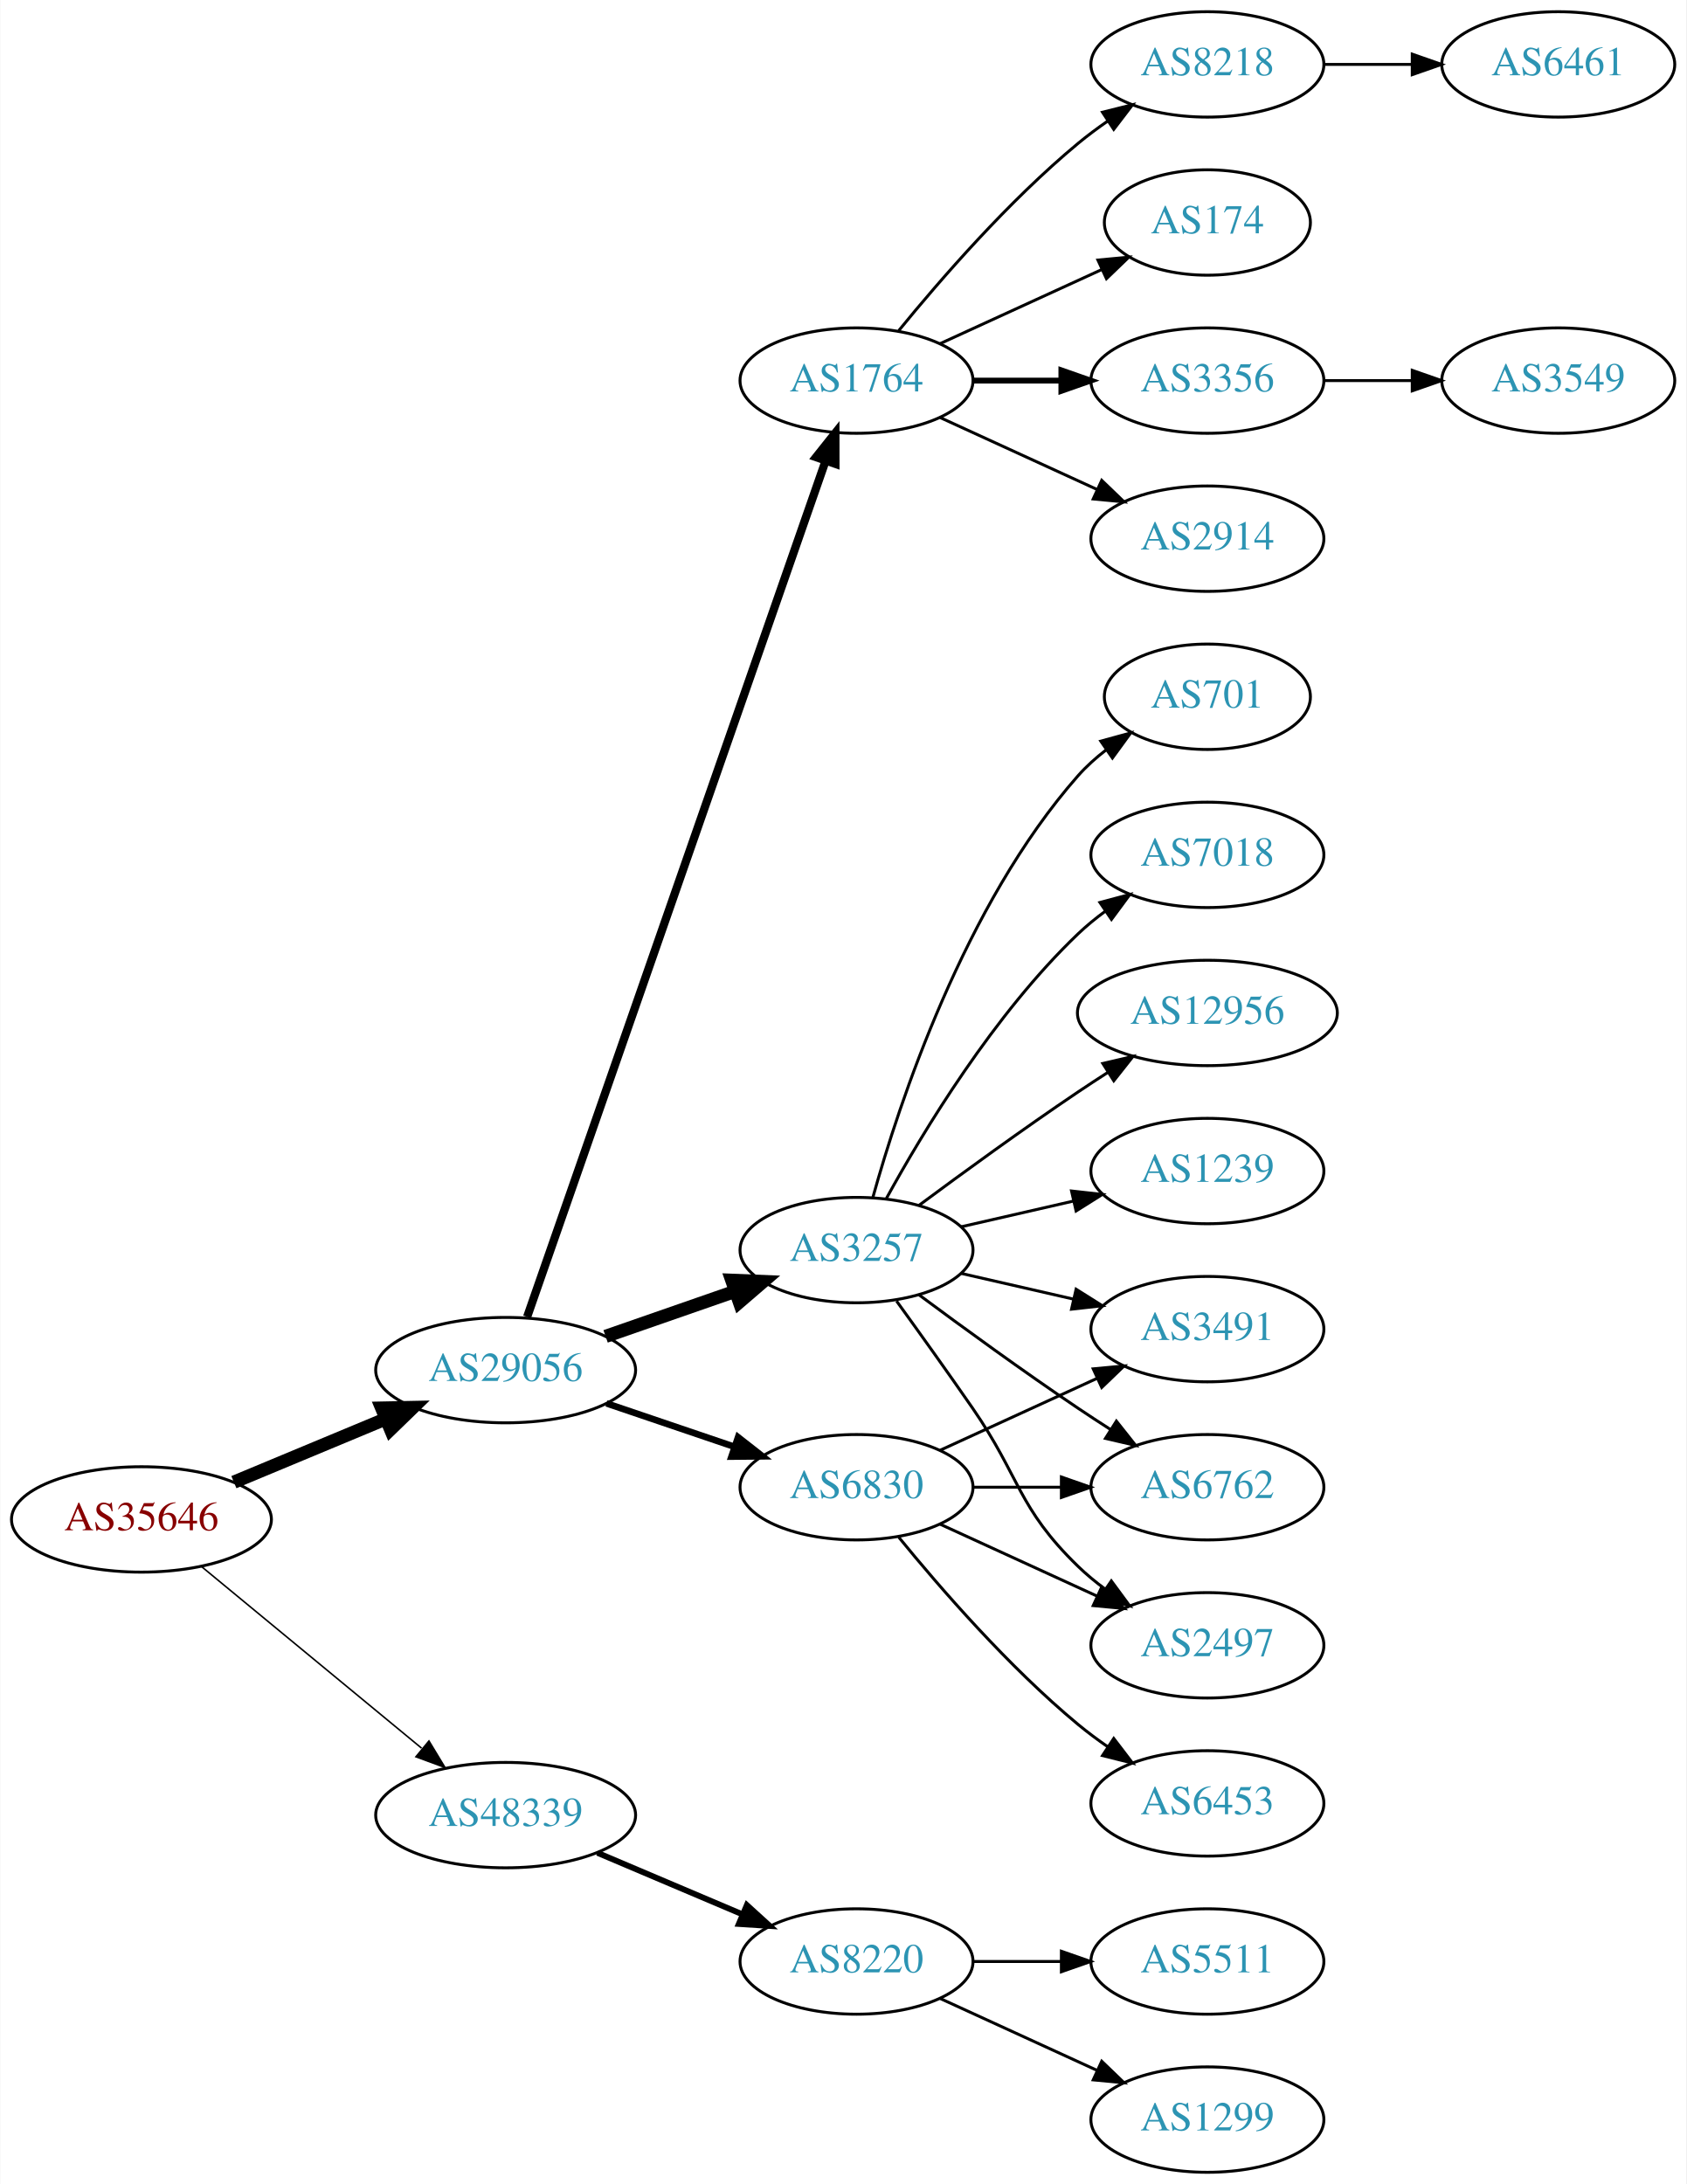
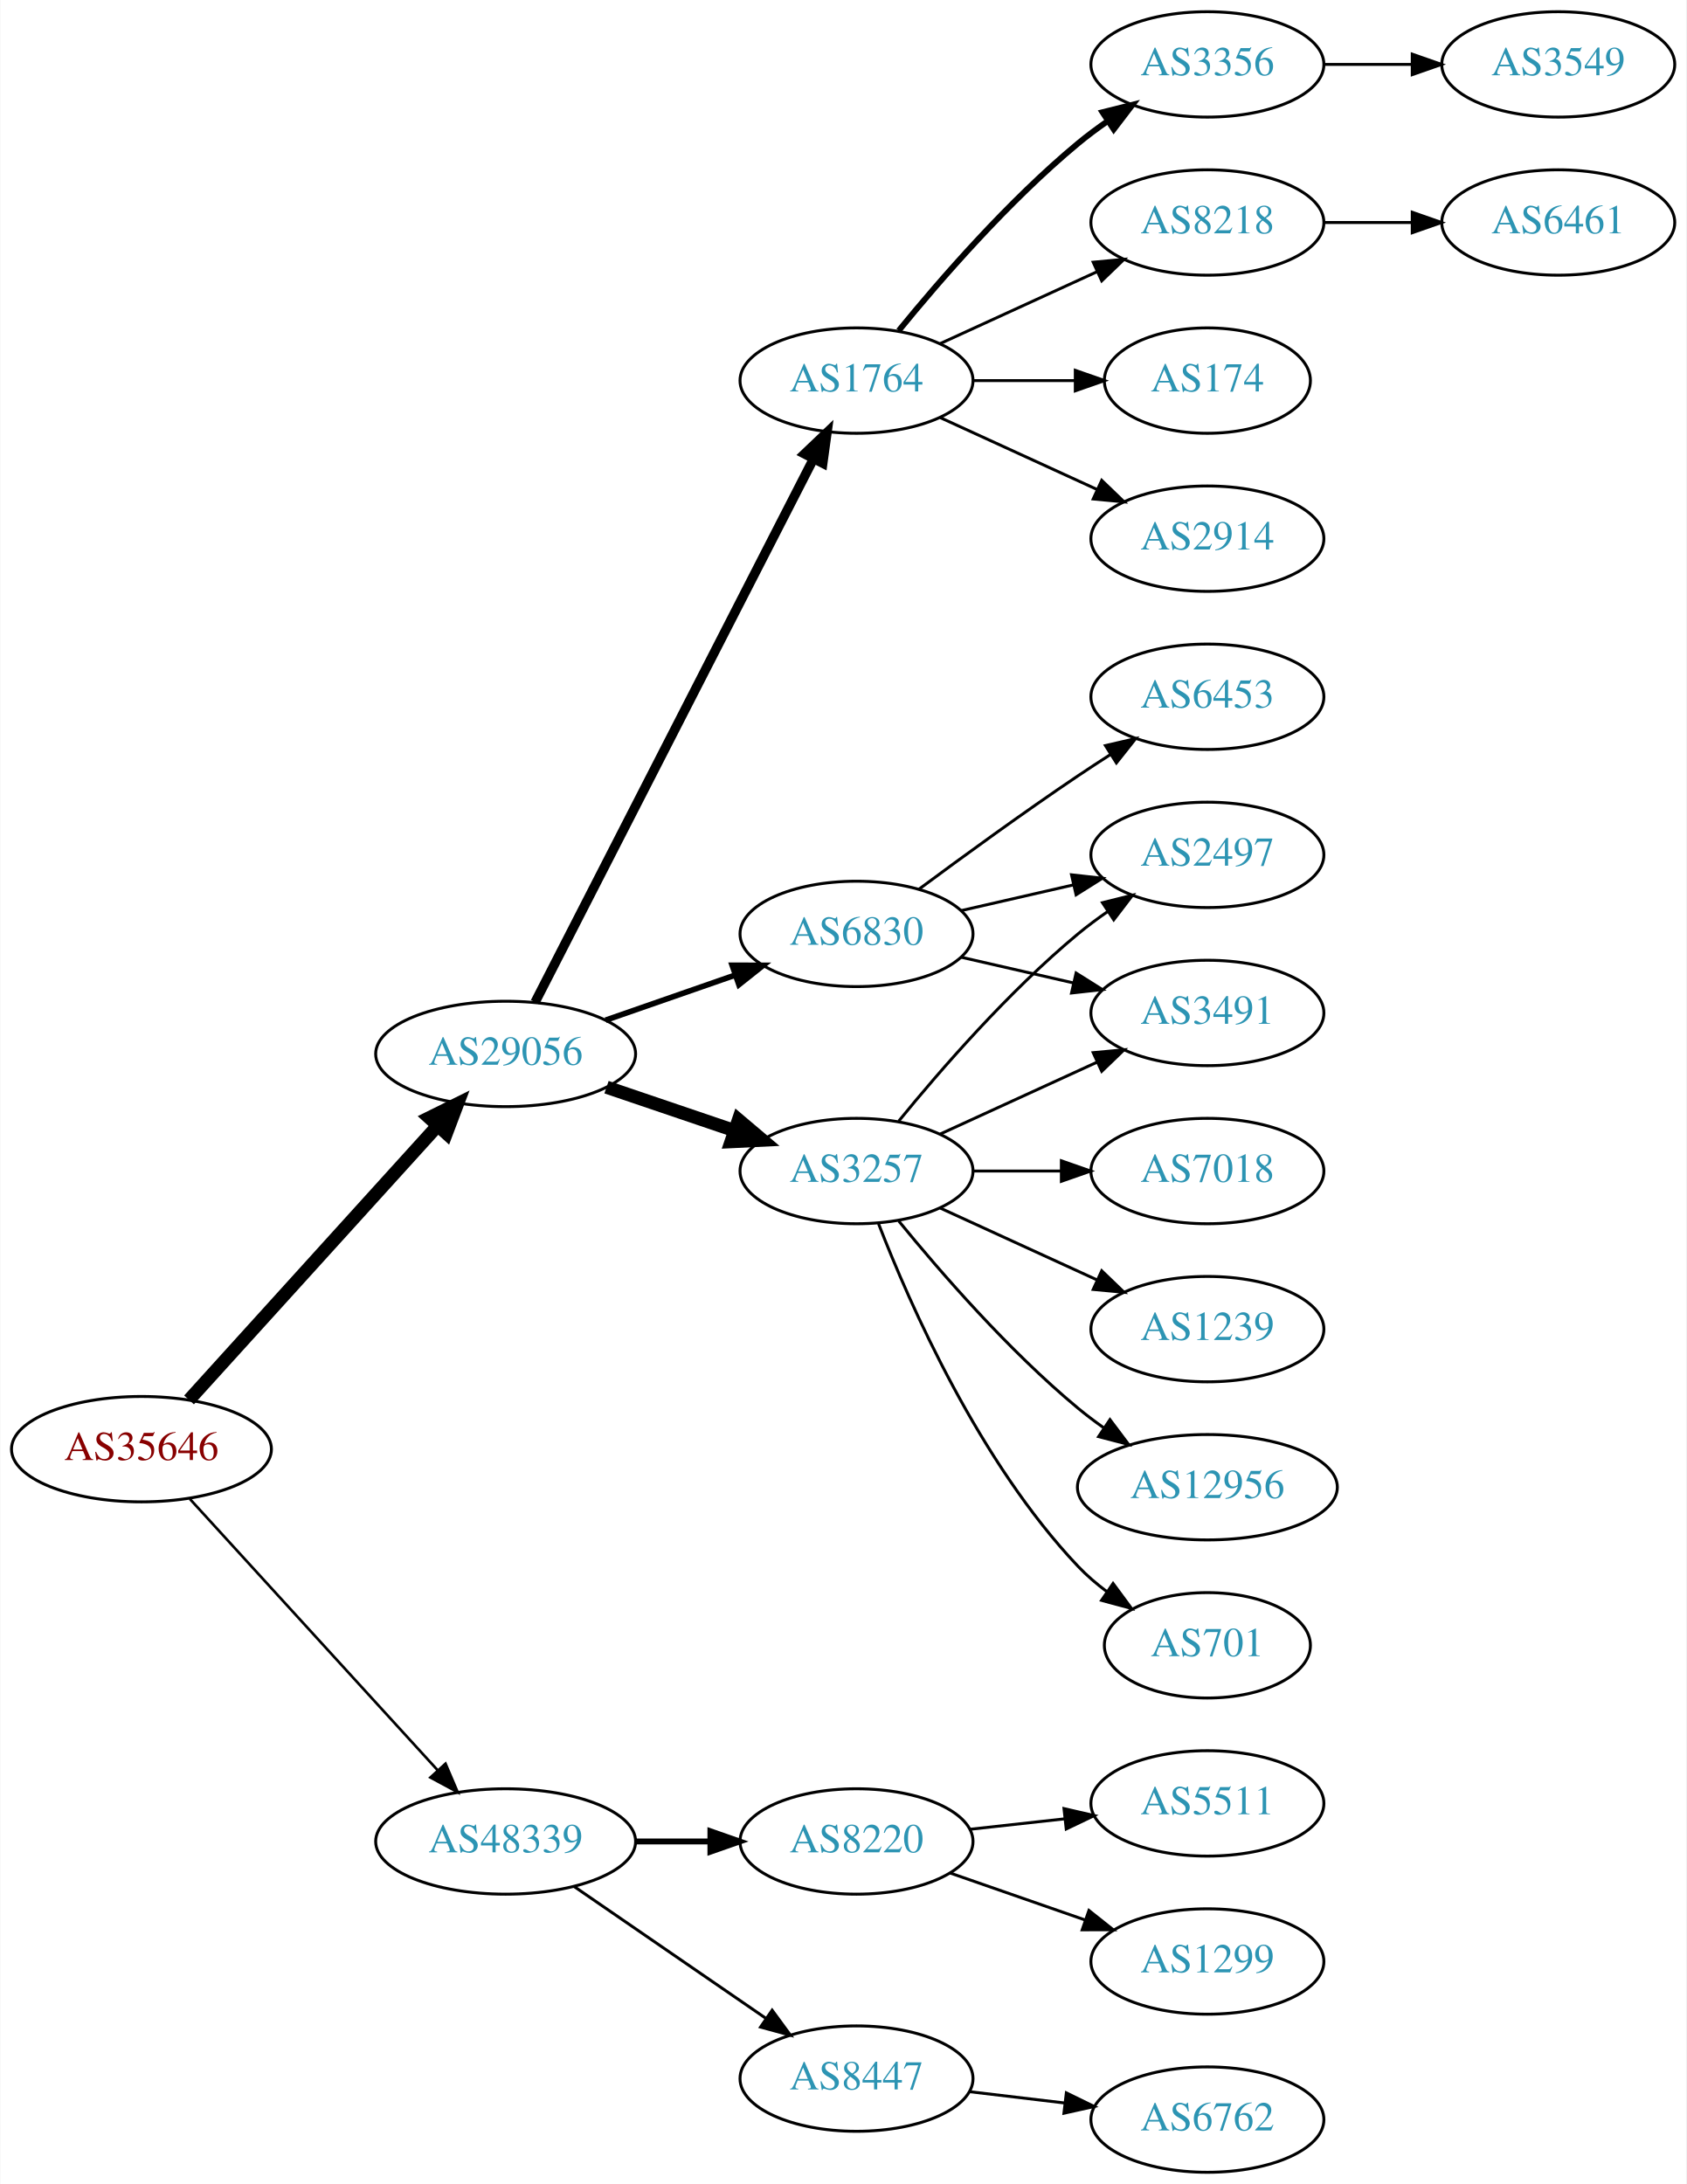
<svg xmlns="http://www.w3.org/2000/svg" xmlns:xlink="http://www.w3.org/1999/xlink" width="576pt" height="746pt" viewBox="0.00 0.00 575.76 746.00">
  <g id="graph0" class="graph" transform="scale(1 1) rotate(0) translate(4 742)">
    <polygon fill="white" stroke="none" points="-4,4 -4,-742 571.762,-742 571.762,4 -4,4" />
    <g id="node1" class="node">
      <g id="a_node1">
        <a xlink:href="/asn/35646" xlink:title="AS35646 ~ GRAWE-AS [AT]">
-           <ellipse fill="#ffffff" stroke="black" cx="44.196" cy="-223" rx="44.393" ry="18" />
-           <text text-anchor="middle" x="44.196" y="-219.3" font-family="Times,serif" font-size="14.00" fill="#880000">AS35646</text>
+           <ellipse fill="#ffffff" stroke="black" cx="44.196" cy="-247" rx="44.393" ry="18" />
+           <text text-anchor="middle" x="44.196" y="-243.3" font-family="Times,serif" font-size="14.00" fill="#880000">AS35646</text>
        </a>
      </g>
    </g>
    <g id="node2" class="node">
      <g id="a_node2">
        <a xlink:href="/asn/29056" xlink:title="AS29056 ~ Citycom Telekommunikation GmbH [AT]">
-           <ellipse fill="#ffffff" stroke="black" cx="168.588" cy="-274" rx="44.393" ry="18" />
-           <text text-anchor="middle" x="168.588" y="-270.3" font-family="Times,serif" font-size="14.00" fill="#2c94b3">AS29056</text>
+           <ellipse fill="#ffffff" stroke="black" cx="168.588" cy="-382" rx="44.393" ry="18" />
+           <text text-anchor="middle" x="168.588" y="-378.3" font-family="Times,serif" font-size="14.00" fill="#2c94b3">AS29056</text>
        </a>
      </g>
    </g>
    <g id="edge1" class="edge">
-       <path fill="none" stroke="black" stroke-width="4.5" d="M75.765,-235.738C91.391,-242.249 110.606,-250.256 127.413,-257.259" />
-       <polygon fill="black" stroke="black" stroke-width="4.5" points="126.24,-261.036 136.985,-261.248 129.269,-253.767 126.24,-261.036" />
+       <path fill="none" stroke="black" stroke-width="4.5" d="M60.45,-263.825C81.796,-287.37 120.718,-330.302 145.31,-357.426" />
+       <polygon fill="black" stroke="black" stroke-width="4.5" points="142.509,-360.199 152.142,-364.963 148.343,-354.91 142.509,-360.199" />
    </g>
    <g id="node3" class="node">
      <g id="a_node3">
        <a xlink:href="/asn/48339" xlink:title="AS48339 ~ Raiffeisen Rechenzentrum GmbH [AT]">
-           <ellipse fill="#ffffff" stroke="black" cx="168.588" cy="-122" rx="44.393" ry="18" />
-           <text text-anchor="middle" x="168.588" y="-118.3" font-family="Times,serif" font-size="14.00" fill="#2c94b3">AS48339</text>
+           <ellipse fill="#ffffff" stroke="black" cx="168.588" cy="-113" rx="44.393" ry="18" />
+           <text text-anchor="middle" x="168.588" y="-109.3" font-family="Times,serif" font-size="14.00" fill="#2c94b3">AS48339</text>
        </a>
      </g>
    </g>
    <g id="edge2" class="edge">
-       <path fill="none" stroke="black" stroke-width="0.529" d="M64.59,-206.996C84.88,-190.252 116.917,-163.815 139.872,-144.872" />
-       <polygon fill="black" stroke="black" stroke-width="0.529" points="142.395,-147.328 147.88,-138.263 137.94,-141.929 142.395,-147.328" />
+       <path fill="none" stroke="black" stroke-width="0.9" d="M60.697,-230.029C82.125,-206.569 120.917,-164.097 145.409,-137.283" />
+       <polygon fill="black" stroke="black" stroke-width="0.9" points="148.053,-139.577 152.213,-129.833 142.885,-134.857 148.053,-139.577" />
    </g>
    <g id="node4" class="node">
      <g id="a_node4">
        <a xlink:href="/asn/3257" xlink:title="AS3257 ~ GTT [DE]">
-           <ellipse fill="#ffffff" stroke="black" cx="288.431" cy="-315" rx="39.794" ry="18" />
-           <text text-anchor="middle" x="288.431" y="-311.3" font-family="Times,serif" font-size="14.00" fill="#2c94b3">AS3257</text>
+           <ellipse fill="#ffffff" stroke="black" cx="288.431" cy="-342" rx="39.794" ry="18" />
+           <text text-anchor="middle" x="288.431" y="-338.3" font-family="Times,serif" font-size="14.00" fill="#2c94b3">AS3257</text>
        </a>
      </g>
    </g>
    <g id="edge3" class="edge">
-       <path fill="none" stroke="black" stroke-width="4.5" d="M202.728,-285.53C216.445,-290.302 232.484,-295.883 246.894,-300.896" />
-       <polygon fill="black" stroke="black" stroke-width="4.5" points="245.822,-304.692 256.56,-304.26 248.41,-297.255 245.822,-304.692" />
+       <path fill="none" stroke="black" stroke-width="4.5" d="M203.042,-370.645C216.643,-366.028 232.485,-360.651 246.746,-355.81" />
+       <polygon fill="black" stroke="black" stroke-width="4.5" points="248.116,-359.503 256.32,-352.56 245.585,-352.046 248.116,-359.503" />
    </g>
    <g id="node5" class="node">
      <g id="a_node5">
        <a xlink:href="/asn/1764" xlink:title="AS1764 ~ NEXTLAYER-AS [AT]">
          <ellipse fill="#ffffff" stroke="black" cx="288.431" cy="-612" rx="39.794" ry="18" />
          <text text-anchor="middle" x="288.431" y="-608.3" font-family="Times,serif" font-size="14.00" fill="#2c94b3">AS1764</text>
        </a>
      </g>
    </g>
    <g id="edge4" class="edge">
-       <path fill="none" stroke="black" stroke-width="2.812" d="M175.924,-292.172C195.392,-348.01 254.428,-517.34 277.777,-584.311" />
-       <polygon fill="black" stroke="black" stroke-width="2.812" points="274.61,-585.858 281.207,-594.148 281.219,-583.553 274.61,-585.858" />
+       <path fill="none" stroke="black" stroke-width="3.214" d="M178.639,-399.666C199.161,-439.719 249.329,-537.634 273.698,-585.196" />
+       <polygon fill="black" stroke="black" stroke-width="3.214" points="270.674,-586.97 278.349,-594.274 276.904,-583.778 270.674,-586.97" />
    </g>
    <g id="node6" class="node">
      <g id="a_node6">
        <a xlink:href="/asn/6830" xlink:title="AS6830 ~ LGI-UPC [AT]">
-           <ellipse fill="#ffffff" stroke="black" cx="288.431" cy="-234" rx="39.794" ry="18" />
-           <text text-anchor="middle" x="288.431" y="-230.3" font-family="Times,serif" font-size="14.00" fill="#2c94b3">AS6830</text>
+           <ellipse fill="#ffffff" stroke="black" cx="288.431" cy="-423" rx="39.794" ry="18" />
+           <text text-anchor="middle" x="288.431" y="-419.3" font-family="Times,serif" font-size="14.00" fill="#2c94b3">AS6830</text>
        </a>
      </g>
    </g>
    <g id="edge5" class="edge">
-       <path fill="none" stroke="black" stroke-width="2.25" d="M203.042,-262.645C216.643,-258.028 232.485,-252.651 246.746,-247.81" />
-       <polygon fill="black" stroke="black" stroke-width="2.25" points="247.975,-251.089 256.32,-244.56 245.725,-244.46 247.975,-251.089" />
+       <path fill="none" stroke="black" stroke-width="1.929" d="M202.728,-393.53C216.445,-398.302 232.484,-403.883 246.894,-408.896" />
+       <polygon fill="black" stroke="black" stroke-width="1.929" points="245.966,-412.279 256.56,-412.26 248.266,-405.668 245.966,-412.279" />
+     </g>
+     <g id="node20" class="node">
+       <g id="a_node20">
+         <a xlink:href="/asn/8220" xlink:title="AS8220 ~ COLT [GB]">
+           <ellipse fill="#ffffff" stroke="black" cx="288.431" cy="-113" rx="39.794" ry="18" />
+           <text text-anchor="middle" x="288.431" y="-109.3" font-family="Times,serif" font-size="14.00" fill="#2c94b3">AS8220</text>
+         </a>
+       </g>
+     </g>
+     <g id="edge21" class="edge">
+       <path fill="none" stroke="black" stroke-width="2" d="M212.799,-113C221.112,-113 229.875,-113 238.357,-113" />
+       <polygon fill="black" stroke="black" stroke-width="2" points="238.516,-116.5 248.516,-113 238.516,-109.5 238.516,-116.5" />
    </g>
    <g id="node21" class="node">
      <g id="a_node21">
-         <a xlink:href="/asn/8220" xlink:title="AS8220 ~ COLT [GB]">
-           <ellipse fill="#ffffff" stroke="black" cx="288.431" cy="-72" rx="39.794" ry="18" />
-           <text text-anchor="middle" x="288.431" y="-68.3" font-family="Times,serif" font-size="14.00" fill="#2c94b3">AS8220</text>
-         </a>
-       </g>
-     </g>
-     <g id="edge23" class="edge">
-       <path fill="none" stroke="black" stroke-width="2" d="M199.936,-109.124C214.958,-102.75 233.249,-94.989 249.217,-88.214" />
-       <polygon fill="black" stroke="black" stroke-width="2" points="250.969,-91.272 258.808,-84.144 248.235,-84.829 250.969,-91.272" />
+         <a xlink:href="/asn/8447" xlink:title="AS8447 ~ A1 Telekom Austria AG [AT]">
+           <ellipse fill="#ffffff" stroke="black" cx="288.431" cy="-32" rx="39.794" ry="18" />
+           <text text-anchor="middle" x="288.431" y="-28.3" font-family="Times,serif" font-size="14.00" fill="#2c94b3">AS8447</text>
+         </a>
+       </g>
+     </g>
+     <g id="edge22" class="edge">
+       <path fill="none" stroke="black" d="M192.031,-97.574C210.612,-84.802 237.173,-66.545 257.553,-52.537" />
+       <polygon fill="black" stroke="black" points="259.609,-55.371 265.867,-46.822 255.643,-49.602 259.609,-55.371" />
+     </g>
+     <g id="node12" class="node">
+       <g id="a_node12">
+         <a xlink:href="/asn/3491" xlink:title="AS3491 ~ PCCW Global, Inc. [US]">
+           <ellipse fill="#ffffff" stroke="black" cx="408.273" cy="-396" rx="39.794" ry="18" />
+           <text text-anchor="middle" x="408.273" y="-392.3" font-family="Times,serif" font-size="14.00" fill="#2c94b3">AS3491</text>
+         </a>
+       </g>
+     </g>
+     <g id="edge16" class="edge">
+       <path fill="none" stroke="black" d="M317.06,-354.661C333.017,-361.973 353.287,-371.261 370.57,-379.181" />
+       <polygon fill="black" stroke="black" points="369.269,-382.435 379.818,-383.419 372.185,-376.071 369.269,-382.435" />
+     </g>
+     <g id="node13" class="node">
+       <g id="a_node13">
+         <a xlink:href="/asn/2497" xlink:title="AS2497 ~ Internet Initiative Japan Inc. [JP]">
+           <ellipse fill="#ffffff" stroke="black" cx="408.273" cy="-450" rx="39.794" ry="18" />
+           <text text-anchor="middle" x="408.273" y="-446.3" font-family="Times,serif" font-size="14.00" fill="#2c94b3">AS2497</text>
+         </a>
+       </g>
+     </g>
+     <g id="edge18" class="edge">
+       <path fill="none" stroke="black" d="M302.85,-359.065C316.964,-376.375 340.379,-403.345 364.077,-423 367.294,-425.668 370.794,-428.27 374.365,-430.741" />
+       <polygon fill="black" stroke="black" points="372.442,-433.666 382.721,-436.236 376.288,-427.817 372.442,-433.666" />
+     </g>
+     <g id="node14" class="node">
+       <g id="a_node14">
+         <a xlink:href="/asn/1239" xlink:title="AS1239 ~ Sprint [US]">
+           <ellipse fill="#ffffff" stroke="black" cx="408.273" cy="-288" rx="39.794" ry="18" />
+           <text text-anchor="middle" x="408.273" y="-284.3" font-family="Times,serif" font-size="14.00" fill="#2c94b3">AS1239</text>
+         </a>
+       </g>
+     </g>
+     <g id="edge13" class="edge">
+       <path fill="none" stroke="black" d="M317.06,-329.339C333.017,-322.027 353.287,-312.739 370.57,-304.819" />
+       <polygon fill="black" stroke="black" points="372.185,-307.929 379.818,-300.581 369.269,-301.565 372.185,-307.929" />
+     </g>
+     <g id="node15" class="node">
+       <g id="a_node15">
+         <a xlink:href="/asn/12956" xlink:title="AS12956 ~ TELXIUS [ES]">
+           <ellipse fill="#ffffff" stroke="black" cx="408.273" cy="-234" rx="44.393" ry="18" />
+           <text text-anchor="middle" x="408.273" y="-230.3" font-family="Times,serif" font-size="14.00" fill="#2c94b3">AS12956</text>
+         </a>
+       </g>
+     </g>
+     <g id="edge14" class="edge">
+       <path fill="none" stroke="black" d="M302.85,-324.935C316.964,-307.625 340.379,-280.655 364.077,-261 366.815,-258.729 369.759,-256.506 372.776,-254.37" />
+       <polygon fill="black" stroke="black" points="375.002,-257.092 381.365,-248.621 371.108,-251.275 375.002,-257.092" />
+     </g>
+     <g id="node16" class="node">
+       <g id="a_node16">
+         <a xlink:href="/asn/701" xlink:title="AS701 ~ UUNET [US]">
+           <ellipse fill="#ffffff" stroke="black" cx="408.273" cy="-180" rx="35.194" ry="18" />
+           <text text-anchor="middle" x="408.273" y="-176.3" font-family="Times,serif" font-size="14.00" fill="#2c94b3">AS701</text>
+         </a>
+       </g>
+     </g>
+     <g id="edge15" class="edge">
+       <path fill="none" stroke="black" d="M295.954,-324.006C306.704,-296.272 330.362,-242.571 364.077,-207 367.02,-203.895 370.394,-200.999 373.929,-198.345" />
+       <polygon fill="black" stroke="black" points="376.059,-201.129 382.348,-192.603 372.115,-195.346 376.059,-201.129" />
+     </g>
+     <g id="node17" class="node">
+       <g id="a_node17">
+         <a xlink:href="/asn/7018" xlink:title="AS7018 ~ AT&amp;T Services, Inc. [US]">
+           <ellipse fill="#ffffff" stroke="black" cx="408.273" cy="-342" rx="39.794" ry="18" />
+           <text text-anchor="middle" x="408.273" y="-338.3" font-family="Times,serif" font-size="14.00" fill="#2c94b3">AS7018</text>
+         </a>
+       </g>
+     </g>
+     <g id="edge17" class="edge">
+       <path fill="none" stroke="black" d="M328.343,-342C337.897,-342 348.246,-342 358.209,-342" />
+       <polygon fill="black" stroke="black" points="358.402,-345.5 368.402,-342 358.402,-338.5 358.402,-345.5" />
    </g>
    <g id="node7" class="node">
      <g id="a_node7">
-         <a xlink:href="/asn/12956" xlink:title="AS12956 ~ TELXIUS [ES]">
-           <ellipse fill="#ffffff" stroke="black" cx="408.273" cy="-396" rx="44.393" ry="18" />
-           <text text-anchor="middle" x="408.273" y="-392.3" font-family="Times,serif" font-size="14.00" fill="#2c94b3">AS12956</text>
+         <a xlink:href="/asn/174" xlink:title="AS174 ~ Cogent Communications [US]">
+           <ellipse fill="#ffffff" stroke="black" cx="408.273" cy="-612" rx="35.194" ry="18" />
+           <text text-anchor="middle" x="408.273" y="-608.3" font-family="Times,serif" font-size="14.00" fill="#2c94b3">AS174</text>
        </a>
      </g>
    </g>
    <g id="edge6" class="edge">
-       <path fill="none" stroke="black" d="M309.761,-330.277C324.623,-341.304 345.368,-356.407 364.077,-369 367.367,-371.215 370.83,-373.482 374.304,-375.715" />
-       <polygon fill="black" stroke="black" points="372.552,-378.748 382.872,-381.148 376.301,-372.837 372.552,-378.748" />
+       <path fill="none" stroke="black" d="M328.343,-612C339.43,-612 351.59,-612 362.972,-612" />
+       <polygon fill="black" stroke="black" points="363.154,-615.5 373.154,-612 363.154,-608.5 363.154,-615.5" />
    </g>
    <g id="node8" class="node">
      <g id="a_node8">
-         <a xlink:href="/asn/2497" xlink:title="AS2497 ~ Internet Initiative Japan Inc. [JP]">
-           <ellipse fill="#ffffff" stroke="black" cx="408.273" cy="-180" rx="39.794" ry="18" />
-           <text text-anchor="middle" x="408.273" y="-176.3" font-family="Times,serif" font-size="14.00" fill="#2c94b3">AS2497</text>
-         </a>
-       </g>
-     </g>
-     <g id="edge7" class="edge">
-       <path fill="none" stroke="black" d="M302.11,-297.594C309.725,-287.063 319.558,-273.33 328.077,-261 344.473,-237.269 343.384,-227.094 364.077,-207 366.922,-204.237 370.096,-201.614 373.396,-199.166" />
-       <polygon fill="black" stroke="black" points="375.462,-201.994 381.744,-193.462 371.513,-196.214 375.462,-201.994" />
-     </g>
-     <g id="node9" class="node">
-       <g id="a_node9">
-         <a xlink:href="/asn/3491" xlink:title="AS3491 ~ PCCW Global, Inc. [US]">
-           <ellipse fill="#ffffff" stroke="black" cx="408.273" cy="-288" rx="39.794" ry="18" />
-           <text text-anchor="middle" x="408.273" y="-284.3" font-family="Times,serif" font-size="14.00" fill="#2c94b3">AS3491</text>
-         </a>
-       </g>
-     </g>
-     <g id="edge8" class="edge">
-       <path fill="none" stroke="black" d="M324.15,-307.045C336.15,-304.296 349.771,-301.175 362.463,-298.267" />
-       <polygon fill="black" stroke="black" points="363.429,-301.636 372.395,-295.991 361.866,-294.813 363.429,-301.636" />
-     </g>
-     <g id="node10" class="node">
-       <g id="a_node10">
-         <a xlink:href="/asn/1239" xlink:title="AS1239 ~ Sprint [US]">
-           <ellipse fill="#ffffff" stroke="black" cx="408.273" cy="-342" rx="39.794" ry="18" />
-           <text text-anchor="middle" x="408.273" y="-338.3" font-family="Times,serif" font-size="14.00" fill="#2c94b3">AS1239</text>
-         </a>
-       </g>
-     </g>
-     <g id="edge9" class="edge">
-       <path fill="none" stroke="black" d="M324.15,-322.955C336.15,-325.704 349.771,-328.825 362.463,-331.733" />
-       <polygon fill="black" stroke="black" points="361.866,-335.187 372.395,-334.009 363.429,-328.364 361.866,-335.187" />
-     </g>
-     <g id="node11" class="node">
-       <g id="a_node11">
-         <a xlink:href="/asn/701" xlink:title="AS701 ~ UUNET [US]">
-           <ellipse fill="#ffffff" stroke="black" cx="408.273" cy="-504" rx="35.194" ry="18" />
-           <text text-anchor="middle" x="408.273" y="-500.3" font-family="Times,serif" font-size="14.00" fill="#2c94b3">AS701</text>
-         </a>
-       </g>
-     </g>
-     <g id="edge10" class="edge">
-       <path fill="none" stroke="black" d="M294.004,-332.946C302.909,-364.995 325.194,-432.842 364.077,-477 366.905,-480.211 370.206,-483.172 373.701,-485.864" />
-       <polygon fill="black" stroke="black" points="371.858,-488.845 382.076,-491.645 375.835,-483.084 371.858,-488.845" />
-     </g>
-     <g id="node12" class="node">
-       <g id="a_node12">
-         <a xlink:href="/asn/7018" xlink:title="AS7018 ~ AT&amp;T Services, Inc. [US]">
-           <ellipse fill="#ffffff" stroke="black" cx="408.273" cy="-450" rx="39.794" ry="18" />
-           <text text-anchor="middle" x="408.273" y="-446.3" font-family="Times,serif" font-size="14.00" fill="#2c94b3">AS7018</text>
-         </a>
-       </g>
-     </g>
-     <g id="edge11" class="edge">
-       <path fill="none" stroke="black" d="M298.672,-332.713C311.218,-355.561 335.394,-395.611 364.077,-423 366.946,-425.739 370.134,-428.347 373.443,-430.785" />
-       <polygon fill="black" stroke="black" points="371.567,-433.742 381.803,-436.477 375.507,-427.956 371.567,-433.742" />
-     </g>
-     <g id="node13" class="node">
-       <g id="a_node13">
-         <a xlink:href="/asn/6762" xlink:title="AS6762 ~ TELECOM ITALIA SPARKLE S.p.A. [IT]">
-           <ellipse fill="#ffffff" stroke="black" cx="408.273" cy="-234" rx="39.794" ry="18" />
-           <text text-anchor="middle" x="408.273" y="-230.3" font-family="Times,serif" font-size="14.00" fill="#2c94b3">AS6762</text>
-         </a>
-       </g>
-     </g>
-     <g id="edge12" class="edge">
-       <path fill="none" stroke="black" d="M309.761,-299.723C324.623,-288.696 345.368,-273.593 364.077,-261 367.626,-258.611 371.377,-256.161 375.125,-253.758" />
-       <polygon fill="black" stroke="black" points="377.193,-256.591 383.774,-248.288 373.451,-250.675 377.193,-256.591" />
-     </g>
-     <g id="node14" class="node">
-       <g id="a_node14">
-         <a xlink:href="/asn/8218" xlink:title="AS8218 ~ legacy Neotelecoms [FR]">
-           <ellipse fill="#ffffff" stroke="black" cx="408.273" cy="-720" rx="39.794" ry="18" />
-           <text text-anchor="middle" x="408.273" y="-716.3" font-family="Times,serif" font-size="14.00" fill="#2c94b3">AS8218</text>
-         </a>
-       </g>
-     </g>
-     <g id="edge13" class="edge">
-       <path fill="none" stroke="black" d="M302.85,-629.065C316.964,-646.375 340.379,-673.345 364.077,-693 367.294,-695.668 370.794,-698.27 374.365,-700.741" />
-       <polygon fill="black" stroke="black" points="372.442,-703.666 382.721,-706.236 376.288,-697.817 372.442,-703.666" />
-     </g>
-     <g id="node15" class="node">
-       <g id="a_node15">
-         <a xlink:href="/asn/174" xlink:title="AS174 ~ Cogent Communications [US]">
-           <ellipse fill="#ffffff" stroke="black" cx="408.273" cy="-666" rx="35.194" ry="18" />
-           <text text-anchor="middle" x="408.273" y="-662.3" font-family="Times,serif" font-size="14.00" fill="#2c94b3">AS174</text>
-         </a>
-       </g>
-     </g>
-     <g id="edge14" class="edge">
-       <path fill="none" stroke="black" d="M317.06,-624.661C333.476,-632.183 354.457,-641.798 372.054,-649.861" />
-       <polygon fill="black" stroke="black" points="370.883,-653.174 381.432,-654.158 373.799,-646.811 370.883,-653.174" />
-     </g>
-     <g id="node16" class="node">
-       <g id="a_node16">
-         <a xlink:href="/asn/3356" xlink:title="AS3356 ~ Level 3 Parent, LLC [US]">
-           <ellipse fill="#ffffff" stroke="black" cx="408.273" cy="-612" rx="39.794" ry="18" />
-           <text text-anchor="middle" x="408.273" y="-608.3" font-family="Times,serif" font-size="14.00" fill="#2c94b3">AS3356</text>
-         </a>
-       </g>
-     </g>
-     <g id="edge15" class="edge">
-       <path fill="none" stroke="black" stroke-width="2" d="M328.343,-612C337.897,-612 348.246,-612 358.209,-612" />
-       <polygon fill="black" stroke="black" stroke-width="2" points="358.402,-615.5 368.402,-612 358.402,-608.5 358.402,-615.5" />
-     </g>
-     <g id="node17" class="node">
-       <g id="a_node17">
        <a xlink:href="/asn/2914" xlink:title="AS2914 ~ NTT America, Inc. [US]">
          <ellipse fill="#ffffff" stroke="black" cx="408.273" cy="-558" rx="39.794" ry="18" />
          <text text-anchor="middle" x="408.273" y="-554.3" font-family="Times,serif" font-size="14.00" fill="#2c94b3">AS2914</text>
        </a>
      </g>
    </g>
-     <g id="edge16" class="edge">
+     <g id="edge7" class="edge">
      <path fill="none" stroke="black" d="M317.06,-599.339C333.017,-592.027 353.287,-582.739 370.57,-574.819" />
      <polygon fill="black" stroke="black" points="372.185,-577.929 379.818,-570.581 369.269,-571.565 372.185,-577.929" />
    </g>
-     <g id="edge18" class="edge">
-       <path fill="none" stroke="black" d="M317.06,-221.339C333.017,-214.027 353.287,-204.739 370.57,-196.819" />
-       <polygon fill="black" stroke="black" points="372.185,-199.929 379.818,-192.581 369.269,-193.565 372.185,-199.929" />
-     </g>
-     <g id="edge21" class="edge">
-       <path fill="none" stroke="black" d="M317.06,-246.661C333.017,-253.973 353.287,-263.261 370.57,-271.181" />
-       <polygon fill="black" stroke="black" points="369.269,-274.435 379.818,-275.419 372.185,-268.071 369.269,-274.435" />
-     </g>
-     <g id="edge20" class="edge">
-       <path fill="none" stroke="black" d="M328.343,-234C337.897,-234 348.246,-234 358.209,-234" />
-       <polygon fill="black" stroke="black" points="358.402,-237.5 368.402,-234 358.402,-230.5 358.402,-237.5" />
+     <g id="node9" class="node">
+       <g id="a_node9">
+         <a xlink:href="/asn/3356" xlink:title="AS3356 ~ Level 3 Parent, LLC [US]">
+           <ellipse fill="#ffffff" stroke="black" cx="408.273" cy="-720" rx="39.794" ry="18" />
+           <text text-anchor="middle" x="408.273" y="-716.3" font-family="Times,serif" font-size="14.00" fill="#2c94b3">AS3356</text>
+         </a>
+       </g>
+     </g>
+     <g id="edge8" class="edge">
+       <path fill="none" stroke="black" stroke-width="2" d="M302.85,-629.065C316.964,-646.375 340.379,-673.345 364.077,-693 367.294,-695.668 370.794,-698.27 374.365,-700.741" />
+       <polygon fill="black" stroke="black" stroke-width="2" points="372.442,-703.666 382.721,-706.236 376.288,-697.817 372.442,-703.666" />
+     </g>
+     <g id="node10" class="node">
+       <g id="a_node10">
+         <a xlink:href="/asn/8218" xlink:title="AS8218 ~ legacy Neotelecoms [FR]">
+           <ellipse fill="#ffffff" stroke="black" cx="408.273" cy="-666" rx="39.794" ry="18" />
+           <text text-anchor="middle" x="408.273" y="-662.3" font-family="Times,serif" font-size="14.00" fill="#2c94b3">AS8218</text>
+         </a>
+       </g>
+     </g>
+     <g id="edge9" class="edge">
+       <path fill="none" stroke="black" d="M317.06,-624.661C333.017,-631.973 353.287,-641.261 370.57,-649.181" />
+       <polygon fill="black" stroke="black" points="369.269,-652.435 379.818,-653.419 372.185,-646.071 369.269,-652.435" />
+     </g>
+     <g id="node11" class="node">
+       <g id="a_node11">
+         <a xlink:href="/asn/6453" xlink:title="AS6453 ~ TATA COMMUNICATIONS (AMERICA) INC [US]">
+           <ellipse fill="#ffffff" stroke="black" cx="408.273" cy="-504" rx="39.794" ry="18" />
+           <text text-anchor="middle" x="408.273" y="-500.3" font-family="Times,serif" font-size="14.00" fill="#2c94b3">AS6453</text>
+         </a>
+       </g>
+     </g>
+     <g id="edge10" class="edge">
+       <path fill="none" stroke="black" d="M309.761,-438.277C324.623,-449.304 345.368,-464.407 364.077,-477 367.626,-479.389 371.377,-481.839 375.125,-484.242" />
+       <polygon fill="black" stroke="black" points="373.451,-487.325 383.774,-489.712 377.193,-481.409 373.451,-487.325" />
+     </g>
+     <g id="edge11" class="edge">
+       <path fill="none" stroke="black" d="M324.15,-415.045C336.15,-412.296 349.771,-409.175 362.463,-406.267" />
+       <polygon fill="black" stroke="black" points="363.429,-409.636 372.395,-403.991 361.866,-402.813 363.429,-409.636" />
+     </g>
+     <g id="edge12" class="edge">
+       <path fill="none" stroke="black" d="M324.15,-430.955C336.15,-433.704 349.771,-436.825 362.463,-439.733" />
+       <polygon fill="black" stroke="black" points="361.866,-443.187 372.395,-442.009 363.429,-436.364 361.866,-443.187" />
    </g>
    <g id="node19" class="node">
      <g id="a_node19">
-         <a xlink:href="/asn/6453" xlink:title="AS6453 ~ TATA COMMUNICATIONS (AMERICA) INC [US]">
-           <ellipse fill="#ffffff" stroke="black" cx="408.273" cy="-126" rx="39.794" ry="18" />
-           <text text-anchor="middle" x="408.273" y="-122.3" font-family="Times,serif" font-size="14.00" fill="#2c94b3">AS6453</text>
-         </a>
-       </g>
-     </g>
-     <g id="edge19" class="edge">
-       <path fill="none" stroke="black" d="M302.85,-216.935C316.964,-199.625 340.379,-172.655 364.077,-153 367.294,-150.332 370.794,-147.73 374.365,-145.259" />
-       <polygon fill="black" stroke="black" points="376.288,-148.183 382.721,-139.764 372.442,-142.334 376.288,-148.183" />
+         <a xlink:href="/asn/3549" xlink:title="AS3549 ~ Level 3 Parent, LLC [US]">
+           <ellipse fill="#ffffff" stroke="black" cx="528.116" cy="-720" rx="39.794" ry="18" />
+           <text text-anchor="middle" x="528.116" y="-716.3" font-family="Times,serif" font-size="14.00" fill="#2c94b3">AS3549</text>
+         </a>
+       </g>
+     </g>
+     <g id="edge20" class="edge">
+       <path fill="none" stroke="black" d="M448.186,-720C457.739,-720 468.089,-720 478.052,-720" />
+       <polygon fill="black" stroke="black" points="478.244,-723.5 488.244,-720 478.244,-716.5 478.244,-723.5" />
    </g>
    <g id="node18" class="node">
      <g id="a_node18">
        <a xlink:href="/asn/6461" xlink:title="AS6461 ~ Zayo Bandwidth [US]">
-           <ellipse fill="#ffffff" stroke="black" cx="528.116" cy="-720" rx="39.794" ry="18" />
-           <text text-anchor="middle" x="528.116" y="-716.3" font-family="Times,serif" font-size="14.00" fill="#2c94b3">AS6461</text>
-         </a>
-       </g>
-     </g>
-     <g id="edge17" class="edge">
-       <path fill="none" stroke="black" d="M448.186,-720C457.739,-720 468.089,-720 478.052,-720" />
-       <polygon fill="black" stroke="black" points="478.244,-723.5 488.244,-720 478.244,-716.5 478.244,-723.5" />
-     </g>
-     <g id="node20" class="node">
-       <g id="a_node20">
-         <a xlink:href="/asn/3549" xlink:title="AS3549 ~ Level 3 Parent, LLC [US]">
-           <ellipse fill="#ffffff" stroke="black" cx="528.116" cy="-612" rx="39.794" ry="18" />
-           <text text-anchor="middle" x="528.116" y="-608.3" font-family="Times,serif" font-size="14.00" fill="#2c94b3">AS3549</text>
-         </a>
-       </g>
-     </g>
-     <g id="edge22" class="edge">
-       <path fill="none" stroke="black" d="M448.186,-612C457.739,-612 468.089,-612 478.052,-612" />
-       <polygon fill="black" stroke="black" points="478.244,-615.5 488.244,-612 478.244,-608.5 478.244,-615.5" />
+           <ellipse fill="#ffffff" stroke="black" cx="528.116" cy="-666" rx="39.794" ry="18" />
+           <text text-anchor="middle" x="528.116" y="-662.3" font-family="Times,serif" font-size="14.00" fill="#2c94b3">AS6461</text>
+         </a>
+       </g>
+     </g>
+     <g id="edge19" class="edge">
+       <path fill="none" stroke="black" d="M448.186,-666C457.739,-666 468.089,-666 478.052,-666" />
+       <polygon fill="black" stroke="black" points="478.244,-669.5 488.244,-666 478.244,-662.5 478.244,-669.5" />
    </g>
    <g id="node22" class="node">
      <g id="a_node22">
-         <a xlink:href="/asn/5511" xlink:title="AS5511 ~ Orange S.A. [FR]">
+         <a xlink:href="/asn/1299" xlink:title="AS1299 ~ Telia Carrier [EU]">
          <ellipse fill="#ffffff" stroke="black" cx="408.273" cy="-72" rx="39.794" ry="18" />
-           <text text-anchor="middle" x="408.273" y="-68.3" font-family="Times,serif" font-size="14.00" fill="#2c94b3">AS5511</text>
-         </a>
-       </g>
-     </g>
-     <g id="edge24" class="edge">
-       <path fill="none" stroke="black" d="M328.343,-72C337.897,-72 348.246,-72 358.209,-72" />
-       <polygon fill="black" stroke="black" points="358.402,-75.5 368.402,-72 358.402,-68.5 358.402,-75.5" />
+           <text text-anchor="middle" x="408.273" y="-68.3" font-family="Times,serif" font-size="14.00" fill="#2c94b3">AS1299</text>
+         </a>
+       </g>
+     </g>
+     <g id="edge23" class="edge">
+       <path fill="none" stroke="black" d="M320.393,-102.228C334.489,-97.323 351.366,-91.451 366.479,-86.193" />
+       <polygon fill="black" stroke="black" points="367.815,-89.434 376.109,-82.843 365.514,-82.823 367.815,-89.434" />
    </g>
    <g id="node23" class="node">
      <g id="a_node23">
-         <a xlink:href="/asn/1299" xlink:title="AS1299 ~ Telia Carrier [EU]">
+         <a xlink:href="/asn/5511" xlink:title="AS5511 ~ Orange S.A. [FR]">
+           <ellipse fill="#ffffff" stroke="black" cx="408.273" cy="-126" rx="39.794" ry="18" />
+           <text text-anchor="middle" x="408.273" y="-122.3" font-family="Times,serif" font-size="14.00" fill="#2c94b3">AS5511</text>
+         </a>
+       </g>
+     </g>
+     <g id="edge24" class="edge">
+       <path fill="none" stroke="black" d="M327.041,-117.149C337.352,-118.287 348.669,-119.535 359.47,-120.726" />
+       <polygon fill="black" stroke="black" points="359.293,-124.228 369.616,-121.846 360.06,-117.27 359.293,-124.228" />
+     </g>
+     <g id="node24" class="node">
+       <g id="a_node24">
+         <a xlink:href="/asn/6762" xlink:title="AS6762 ~ TELECOM ITALIA SPARKLE S.p.A. [IT]">
          <ellipse fill="#ffffff" stroke="black" cx="408.273" cy="-18" rx="39.794" ry="18" />
-           <text text-anchor="middle" x="408.273" y="-14.3" font-family="Times,serif" font-size="14.00" fill="#2c94b3">AS1299</text>
+           <text text-anchor="middle" x="408.273" y="-14.3" font-family="Times,serif" font-size="14.00" fill="#2c94b3">AS6762</text>
        </a>
      </g>
    </g>
    <g id="edge25" class="edge">
-       <path fill="none" stroke="black" d="M317.06,-59.339C333.017,-52.027 353.287,-42.739 370.57,-34.819" />
-       <polygon fill="black" stroke="black" points="372.185,-37.929 379.818,-30.581 369.269,-31.565 372.185,-37.929" />
+       <path fill="none" stroke="black" d="M327.041,-27.532C337.352,-26.307 348.669,-24.962 359.47,-23.679" />
+       <polygon fill="black" stroke="black" points="360.099,-27.129 369.616,-22.474 359.273,-20.178 360.099,-27.129" />
    </g>
  </g>
</svg>
